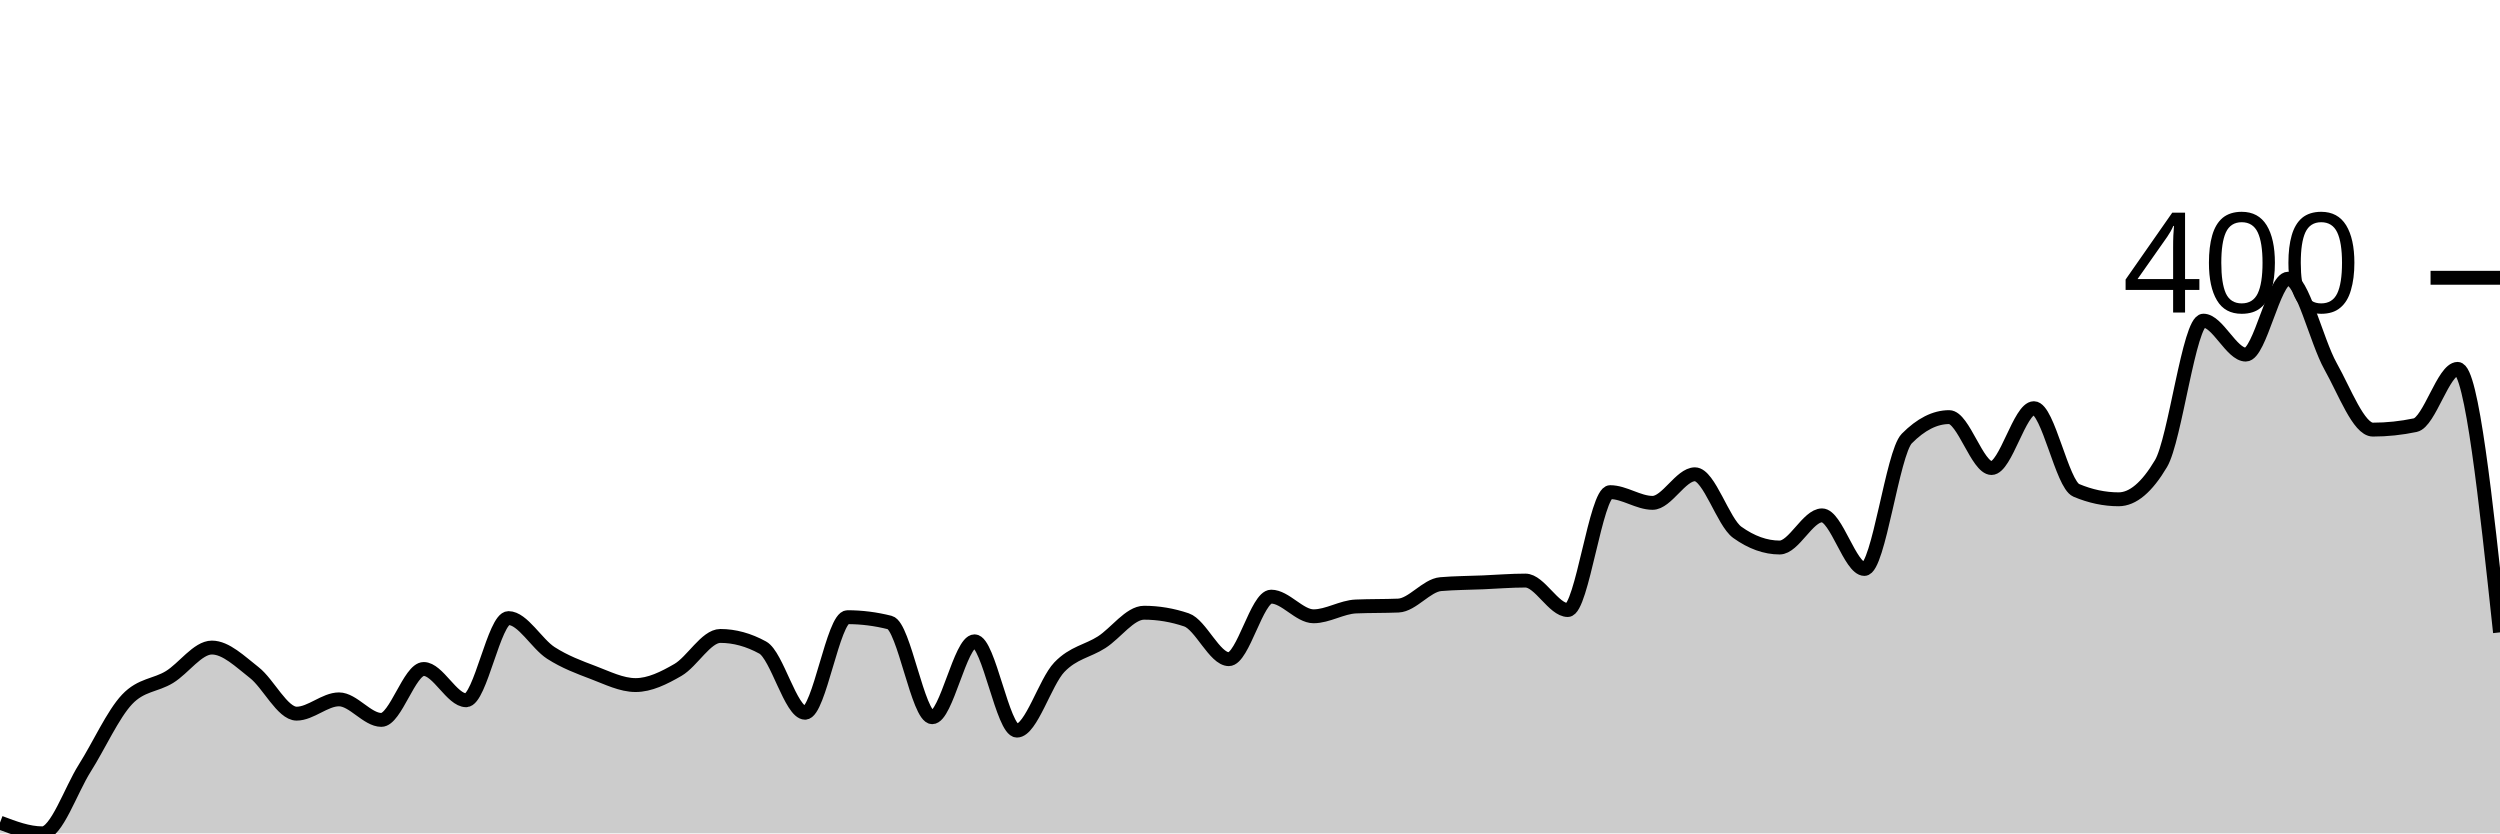
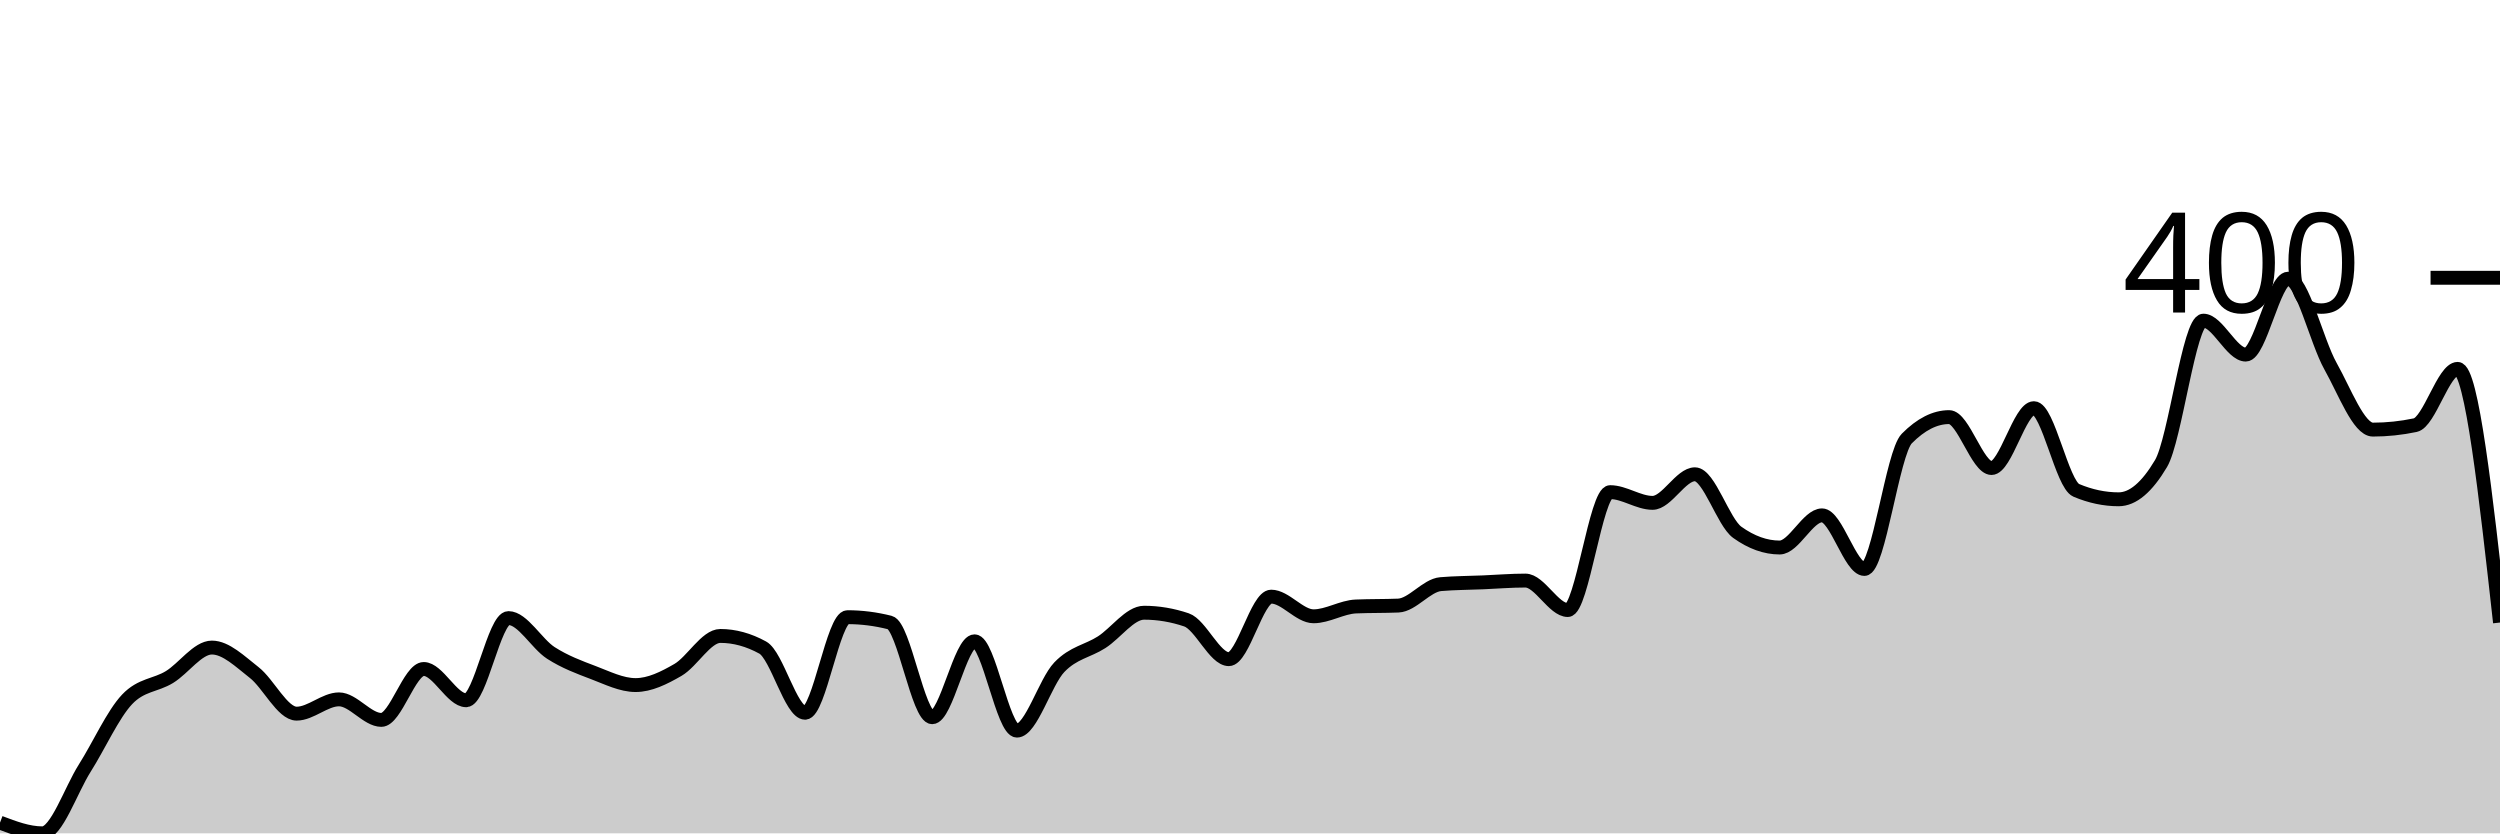
<svg xmlns="http://www.w3.org/2000/svg" viewBox="0 0 180 60">
  <g transform="translate(0,20)">
-     <path class="area" fill="rgba(0, 0, 0, 0.2)" d="M0,39.228C1.017,39.614,2.034,40,3.051,40C4.068,40,5.085,36.913,6.102,35.305C7.119,33.698,8.136,31.426,9.153,30.354C10.169,29.282,11.186,29.368,12.203,28.746C13.22,28.124,14.237,26.624,15.254,26.624C16.271,26.624,17.288,27.631,18.305,28.424C19.322,29.218,20.339,31.383,21.356,31.383C22.373,31.383,23.39,30.354,24.407,30.354C25.424,30.354,26.441,31.833,27.458,31.833C28.475,31.833,29.492,28.167,30.508,28.167C31.525,28.167,32.542,30.418,33.559,30.418C34.576,30.418,35.593,24.502,36.61,24.502C37.627,24.502,38.644,26.356,39.661,27.01C40.678,27.663,41.695,28.039,42.712,28.424C43.729,28.81,44.746,29.325,45.763,29.325C46.78,29.325,47.797,28.821,48.814,28.232C49.831,27.642,50.847,25.788,51.864,25.788C52.881,25.788,53.898,26.066,54.915,26.624C55.932,27.181,56.949,31.318,57.966,31.318C58.983,31.318,60,24.437,61.017,24.437C62.034,24.437,63.051,24.566,64.068,24.823C65.085,25.08,66.102,31.64,67.119,31.64C68.136,31.64,69.153,26.174,70.169,26.174C71.186,26.174,72.203,32.605,73.22,32.605C74.237,32.605,75.254,29.1,76.271,28.039C77.288,26.977,78.305,26.892,79.322,26.238C80.339,25.584,81.356,24.116,82.373,24.116C83.39,24.116,84.407,24.287,85.424,24.63C86.441,24.973,87.458,27.46,88.475,27.46C89.492,27.46,90.508,22.958,91.525,22.958C92.542,22.958,93.559,24.373,94.576,24.373C95.593,24.373,96.61,23.708,97.627,23.666C98.644,23.623,99.661,23.644,100.678,23.601C101.695,23.558,102.712,22.144,103.729,22.058C104.746,21.972,105.763,21.972,106.78,21.929C107.797,21.886,108.814,21.801,109.831,21.801C110.847,21.801,111.864,23.923,112.881,23.923C113.898,23.923,114.915,15.434,115.932,15.434C116.949,15.434,117.966,16.206,118.983,16.206C120,16.206,121.017,14.148,122.034,14.148C123.051,14.148,124.068,17.599,125.085,18.328C126.102,19.057,127.119,19.421,128.136,19.421C129.153,19.421,130.169,17.106,131.186,17.106C132.203,17.106,133.22,20.965,134.237,20.965C135.254,20.965,136.271,12.605,137.288,11.576C138.305,10.547,139.322,10.032,140.339,10.032C141.356,10.032,142.373,13.698,143.39,13.698C144.407,13.698,145.424,9.389,146.441,9.389C147.458,9.389,148.475,14.877,149.492,15.305C150.508,15.734,151.525,15.949,152.542,15.949C153.559,15.949,154.576,15.091,155.593,13.376C156.61,11.661,157.627,3.087,158.644,3.087C159.661,3.087,160.678,5.531,161.695,5.531C162.712,5.531,163.729,0.064,164.746,0.064C165.763,0.064,166.78,4.555,167.797,6.367C168.814,8.178,169.831,10.932,170.847,10.932C171.864,10.932,172.881,10.825,173.898,10.611C174.915,10.397,175.932,6.559,176.949,6.559C177.966,6.559,178.983,16.045,180,25.531L180,40C178.983,40,177.966,40,176.949,40C175.932,40,174.915,40,173.898,40C172.881,40,171.864,40,170.847,40C169.831,40,168.814,40,167.797,40C166.78,40,165.763,40,164.746,40C163.729,40,162.712,40,161.695,40C160.678,40,159.661,40,158.644,40C157.627,40,156.61,40,155.593,40C154.576,40,153.559,40,152.542,40C151.525,40,150.508,40,149.492,40C148.475,40,147.458,40,146.441,40C145.424,40,144.407,40,143.39,40C142.373,40,141.356,40,140.339,40C139.322,40,138.305,40,137.288,40C136.271,40,135.254,40,134.237,40C133.22,40,132.203,40,131.186,40C130.169,40,129.153,40,128.136,40C127.119,40,126.102,40,125.085,40C124.068,40,123.051,40,122.034,40C121.017,40,120,40,118.983,40C117.966,40,116.949,40,115.932,40C114.915,40,113.898,40,112.881,40C111.864,40,110.847,40,109.831,40C108.814,40,107.797,40,106.78,40C105.763,40,104.746,40,103.729,40C102.712,40,101.695,40,100.678,40C99.661,40,98.644,40,97.627,40C96.61,40,95.593,40,94.576,40C93.559,40,92.542,40,91.525,40C90.508,40,89.492,40,88.475,40C87.458,40,86.441,40,85.424,40C84.407,40,83.39,40,82.373,40C81.356,40,80.339,40,79.322,40C78.305,40,77.288,40,76.271,40C75.254,40,74.237,40,73.22,40C72.203,40,71.186,40,70.169,40C69.153,40,68.136,40,67.119,40C66.102,40,65.085,40,64.068,40C63.051,40,62.034,40,61.017,40C60,40,58.983,40,57.966,40C56.949,40,55.932,40,54.915,40C53.898,40,52.881,40,51.864,40C50.847,40,49.831,40,48.814,40C47.797,40,46.78,40,45.763,40C44.746,40,43.729,40,42.712,40C41.695,40,40.678,40,39.661,40C38.644,40,37.627,40,36.61,40C35.593,40,34.576,40,33.559,40C32.542,40,31.525,40,30.508,40C29.492,40,28.475,40,27.458,40C26.441,40,25.424,40,24.407,40C23.39,40,22.373,40,21.356,40C20.339,40,19.322,40,18.305,40C17.288,40,16.271,40,15.254,40C14.237,40,13.22,40,12.203,40C11.186,40,10.169,40,9.153,40C8.136,40,7.119,40,6.102,40C5.085,40,4.068,40,3.051,40C2.034,40,1.017,40,0,40Z" />
-     <path class="line" stroke="black" fill="none" d="M0,39.228C1.017,39.614,2.034,40,3.051,40C4.068,40,5.085,36.913,6.102,35.305C7.119,33.698,8.136,31.426,9.153,30.354C10.169,29.282,11.186,29.368,12.203,28.746C13.22,28.124,14.237,26.624,15.254,26.624C16.271,26.624,17.288,27.631,18.305,28.424C19.322,29.218,20.339,31.383,21.356,31.383C22.373,31.383,23.39,30.354,24.407,30.354C25.424,30.354,26.441,31.833,27.458,31.833C28.475,31.833,29.492,28.167,30.508,28.167C31.525,28.167,32.542,30.418,33.559,30.418C34.576,30.418,35.593,24.502,36.61,24.502C37.627,24.502,38.644,26.356,39.661,27.01C40.678,27.663,41.695,28.039,42.712,28.424C43.729,28.81,44.746,29.325,45.763,29.325C46.78,29.325,47.797,28.821,48.814,28.232C49.831,27.642,50.847,25.788,51.864,25.788C52.881,25.788,53.898,26.066,54.915,26.624C55.932,27.181,56.949,31.318,57.966,31.318C58.983,31.318,60,24.437,61.017,24.437C62.034,24.437,63.051,24.566,64.068,24.823C65.085,25.08,66.102,31.64,67.119,31.64C68.136,31.64,69.153,26.174,70.169,26.174C71.186,26.174,72.203,32.605,73.22,32.605C74.237,32.605,75.254,29.1,76.271,28.039C77.288,26.977,78.305,26.892,79.322,26.238C80.339,25.584,81.356,24.116,82.373,24.116C83.39,24.116,84.407,24.287,85.424,24.63C86.441,24.973,87.458,27.46,88.475,27.46C89.492,27.46,90.508,22.958,91.525,22.958C92.542,22.958,93.559,24.373,94.576,24.373C95.593,24.373,96.61,23.708,97.627,23.666C98.644,23.623,99.661,23.644,100.678,23.601C101.695,23.558,102.712,22.144,103.729,22.058C104.746,21.972,105.763,21.972,106.78,21.929C107.797,21.886,108.814,21.801,109.831,21.801C110.847,21.801,111.864,23.923,112.881,23.923C113.898,23.923,114.915,15.434,115.932,15.434C116.949,15.434,117.966,16.206,118.983,16.206C120,16.206,121.017,14.148,122.034,14.148C123.051,14.148,124.068,17.599,125.085,18.328C126.102,19.057,127.119,19.421,128.136,19.421C129.153,19.421,130.169,17.106,131.186,17.106C132.203,17.106,133.22,20.965,134.237,20.965C135.254,20.965,136.271,12.605,137.288,11.576C138.305,10.547,139.322,10.032,140.339,10.032C141.356,10.032,142.373,13.698,143.39,13.698C144.407,13.698,145.424,9.389,146.441,9.389C147.458,9.389,148.475,14.877,149.492,15.305C150.508,15.734,151.525,15.949,152.542,15.949C153.559,15.949,154.576,15.091,155.593,13.376C156.61,11.661,157.627,3.087,158.644,3.087C159.661,3.087,160.678,5.531,161.695,5.531C162.712,5.531,163.729,0.064,164.746,0.064C165.763,0.064,166.78,4.555,167.797,6.367C168.814,8.178,169.831,10.932,170.847,10.932C171.864,10.932,172.881,10.825,173.898,10.611C174.915,10.397,175.932,6.559,176.949,6.559C177.966,6.559,178.983,16.045,180,25.531" />
+     <path class="area" fill="rgba(0, 0, 0, 0.2)" d="M0,39.228C1.017,39.614,2.034,40,3.051,40C4.068,40,5.085,36.913,6.102,35.305C7.119,33.698,8.136,31.426,9.153,30.354C10.169,29.282,11.186,29.368,12.203,28.746C13.22,28.124,14.237,26.624,15.254,26.624C16.271,26.624,17.288,27.631,18.305,28.424C19.322,29.218,20.339,31.383,21.356,31.383C22.373,31.383,23.39,30.354,24.407,30.354C25.424,30.354,26.441,31.833,27.458,31.833C28.475,31.833,29.492,28.167,30.508,28.167C31.525,28.167,32.542,30.418,33.559,30.418C34.576,30.418,35.593,24.502,36.61,24.502C37.627,24.502,38.644,26.356,39.661,27.01C40.678,27.663,41.695,28.039,42.712,28.424C43.729,28.81,44.746,29.325,45.763,29.325C46.78,29.325,47.797,28.821,48.814,28.232C49.831,27.642,50.847,25.788,51.864,25.788C52.881,25.788,53.898,26.066,54.915,26.624C55.932,27.181,56.949,31.318,57.966,31.318C58.983,31.318,60,24.437,61.017,24.437C62.034,24.437,63.051,24.566,64.068,24.823C65.085,25.08,66.102,31.64,67.119,31.64C68.136,31.64,69.153,26.174,70.169,26.174C71.186,26.174,72.203,32.605,73.22,32.605C74.237,32.605,75.254,29.1,76.271,28.039C77.288,26.977,78.305,26.892,79.322,26.238C80.339,25.584,81.356,24.116,82.373,24.116C83.39,24.116,84.407,24.287,85.424,24.63C86.441,24.973,87.458,27.46,88.475,27.46C89.492,27.46,90.508,22.958,91.525,22.958C92.542,22.958,93.559,24.373,94.576,24.373C95.593,24.373,96.61,23.708,97.627,23.666C98.644,23.623,99.661,23.644,100.678,23.601C101.695,23.558,102.712,22.144,103.729,22.058C104.746,21.972,105.763,21.972,106.78,21.929C107.797,21.886,108.814,21.801,109.831,21.801C110.847,21.801,111.864,23.923,112.881,23.923C113.898,23.923,114.915,15.434,115.932,15.434C116.949,15.434,117.966,16.206,118.983,16.206C120,16.206,121.017,14.148,122.034,14.148C123.051,14.148,124.068,17.599,125.085,18.328C126.102,19.057,127.119,19.421,128.136,19.421C129.153,19.421,130.169,17.106,131.186,17.106C132.203,17.106,133.22,20.965,134.237,20.965C135.254,20.965,136.271,12.605,137.288,11.576C138.305,10.547,139.322,10.032,140.339,10.032C141.356,10.032,142.373,13.698,143.39,13.698C144.407,13.698,145.424,9.389,146.441,9.389C147.458,9.389,148.475,14.877,149.492,15.305C150.508,15.734,151.525,15.949,152.542,15.949C153.559,15.949,154.576,15.091,155.593,13.376C156.61,11.661,157.627,3.087,158.644,3.087C159.661,3.087,160.678,5.531,161.695,5.531C162.712,5.531,163.729,0.064,164.746,0.064C165.763,0.064,166.78,4.555,167.797,6.367C168.814,8.178,169.831,10.932,170.847,10.932C171.864,10.932,172.881,10.825,173.898,10.611C174.915,10.397,175.932,6.559,176.949,6.559C177.966,6.559,178.983,15.691,180,24.823L180,40C178.983,40,177.966,40,176.949,40C175.932,40,174.915,40,173.898,40C172.881,40,171.864,40,170.847,40C169.831,40,168.814,40,167.797,40C166.78,40,165.763,40,164.746,40C163.729,40,162.712,40,161.695,40C160.678,40,159.661,40,158.644,40C157.627,40,156.61,40,155.593,40C154.576,40,153.559,40,152.542,40C151.525,40,150.508,40,149.492,40C148.475,40,147.458,40,146.441,40C145.424,40,144.407,40,143.39,40C142.373,40,141.356,40,140.339,40C139.322,40,138.305,40,137.288,40C136.271,40,135.254,40,134.237,40C133.22,40,132.203,40,131.186,40C130.169,40,129.153,40,128.136,40C127.119,40,126.102,40,125.085,40C124.068,40,123.051,40,122.034,40C121.017,40,120,40,118.983,40C117.966,40,116.949,40,115.932,40C114.915,40,113.898,40,112.881,40C111.864,40,110.847,40,109.831,40C108.814,40,107.797,40,106.78,40C105.763,40,104.746,40,103.729,40C102.712,40,101.695,40,100.678,40C99.661,40,98.644,40,97.627,40C96.61,40,95.593,40,94.576,40C93.559,40,92.542,40,91.525,40C90.508,40,89.492,40,88.475,40C87.458,40,86.441,40,85.424,40C84.407,40,83.39,40,82.373,40C81.356,40,80.339,40,79.322,40C78.305,40,77.288,40,76.271,40C75.254,40,74.237,40,73.22,40C72.203,40,71.186,40,70.169,40C69.153,40,68.136,40,67.119,40C66.102,40,65.085,40,64.068,40C63.051,40,62.034,40,61.017,40C60,40,58.983,40,57.966,40C56.949,40,55.932,40,54.915,40C53.898,40,52.881,40,51.864,40C50.847,40,49.831,40,48.814,40C47.797,40,46.78,40,45.763,40C44.746,40,43.729,40,42.712,40C41.695,40,40.678,40,39.661,40C38.644,40,37.627,40,36.61,40C35.593,40,34.576,40,33.559,40C32.542,40,31.525,40,30.508,40C29.492,40,28.475,40,27.458,40C26.441,40,25.424,40,24.407,40C23.39,40,22.373,40,21.356,40C20.339,40,19.322,40,18.305,40C17.288,40,16.271,40,15.254,40C14.237,40,13.22,40,12.203,40C11.186,40,10.169,40,9.153,40C8.136,40,7.119,40,6.102,40C5.085,40,4.068,40,3.051,40C2.034,40,1.017,40,0,40Z" />
+     <path class="line" stroke="black" fill="none" d="M0,39.228C1.017,39.614,2.034,40,3.051,40C4.068,40,5.085,36.913,6.102,35.305C7.119,33.698,8.136,31.426,9.153,30.354C10.169,29.282,11.186,29.368,12.203,28.746C13.22,28.124,14.237,26.624,15.254,26.624C16.271,26.624,17.288,27.631,18.305,28.424C19.322,29.218,20.339,31.383,21.356,31.383C22.373,31.383,23.39,30.354,24.407,30.354C25.424,30.354,26.441,31.833,27.458,31.833C28.475,31.833,29.492,28.167,30.508,28.167C31.525,28.167,32.542,30.418,33.559,30.418C34.576,30.418,35.593,24.502,36.61,24.502C37.627,24.502,38.644,26.356,39.661,27.01C40.678,27.663,41.695,28.039,42.712,28.424C43.729,28.81,44.746,29.325,45.763,29.325C46.78,29.325,47.797,28.821,48.814,28.232C49.831,27.642,50.847,25.788,51.864,25.788C52.881,25.788,53.898,26.066,54.915,26.624C55.932,27.181,56.949,31.318,57.966,31.318C58.983,31.318,60,24.437,61.017,24.437C62.034,24.437,63.051,24.566,64.068,24.823C65.085,25.08,66.102,31.64,67.119,31.64C68.136,31.64,69.153,26.174,70.169,26.174C71.186,26.174,72.203,32.605,73.22,32.605C74.237,32.605,75.254,29.1,76.271,28.039C77.288,26.977,78.305,26.892,79.322,26.238C80.339,25.584,81.356,24.116,82.373,24.116C83.39,24.116,84.407,24.287,85.424,24.63C86.441,24.973,87.458,27.46,88.475,27.46C89.492,27.46,90.508,22.958,91.525,22.958C92.542,22.958,93.559,24.373,94.576,24.373C95.593,24.373,96.61,23.708,97.627,23.666C98.644,23.623,99.661,23.644,100.678,23.601C101.695,23.558,102.712,22.144,103.729,22.058C104.746,21.972,105.763,21.972,106.78,21.929C107.797,21.886,108.814,21.801,109.831,21.801C110.847,21.801,111.864,23.923,112.881,23.923C113.898,23.923,114.915,15.434,115.932,15.434C116.949,15.434,117.966,16.206,118.983,16.206C120,16.206,121.017,14.148,122.034,14.148C123.051,14.148,124.068,17.599,125.085,18.328C126.102,19.057,127.119,19.421,128.136,19.421C129.153,19.421,130.169,17.106,131.186,17.106C132.203,17.106,133.22,20.965,134.237,20.965C135.254,20.965,136.271,12.605,137.288,11.576C138.305,10.547,139.322,10.032,140.339,10.032C141.356,10.032,142.373,13.698,143.39,13.698C144.407,13.698,145.424,9.389,146.441,9.389C147.458,9.389,148.475,14.877,149.492,15.305C150.508,15.734,151.525,15.949,152.542,15.949C153.559,15.949,154.576,15.091,155.593,13.376C156.61,11.661,157.627,3.087,158.644,3.087C159.661,3.087,160.678,5.531,161.695,5.531C162.712,5.531,163.729,0.064,164.746,0.064C165.763,0.064,166.78,4.555,167.797,6.367C168.814,8.178,169.831,10.932,170.847,10.932C171.864,10.932,172.881,10.825,173.898,10.611C174.915,10.397,175.932,6.559,176.949,6.559C177.966,6.559,178.983,15.691,180,24.823" />
    <path class="axis-ceiling" stroke-width="1" stroke="black" fill="none" d="M175,0L180,0" />
    <text class="axis-ceiling-label" font-family="sans-serif" text-anchor="end" font-size="10px" x="170" y="2.5">400</text>
  </g>
</svg>
